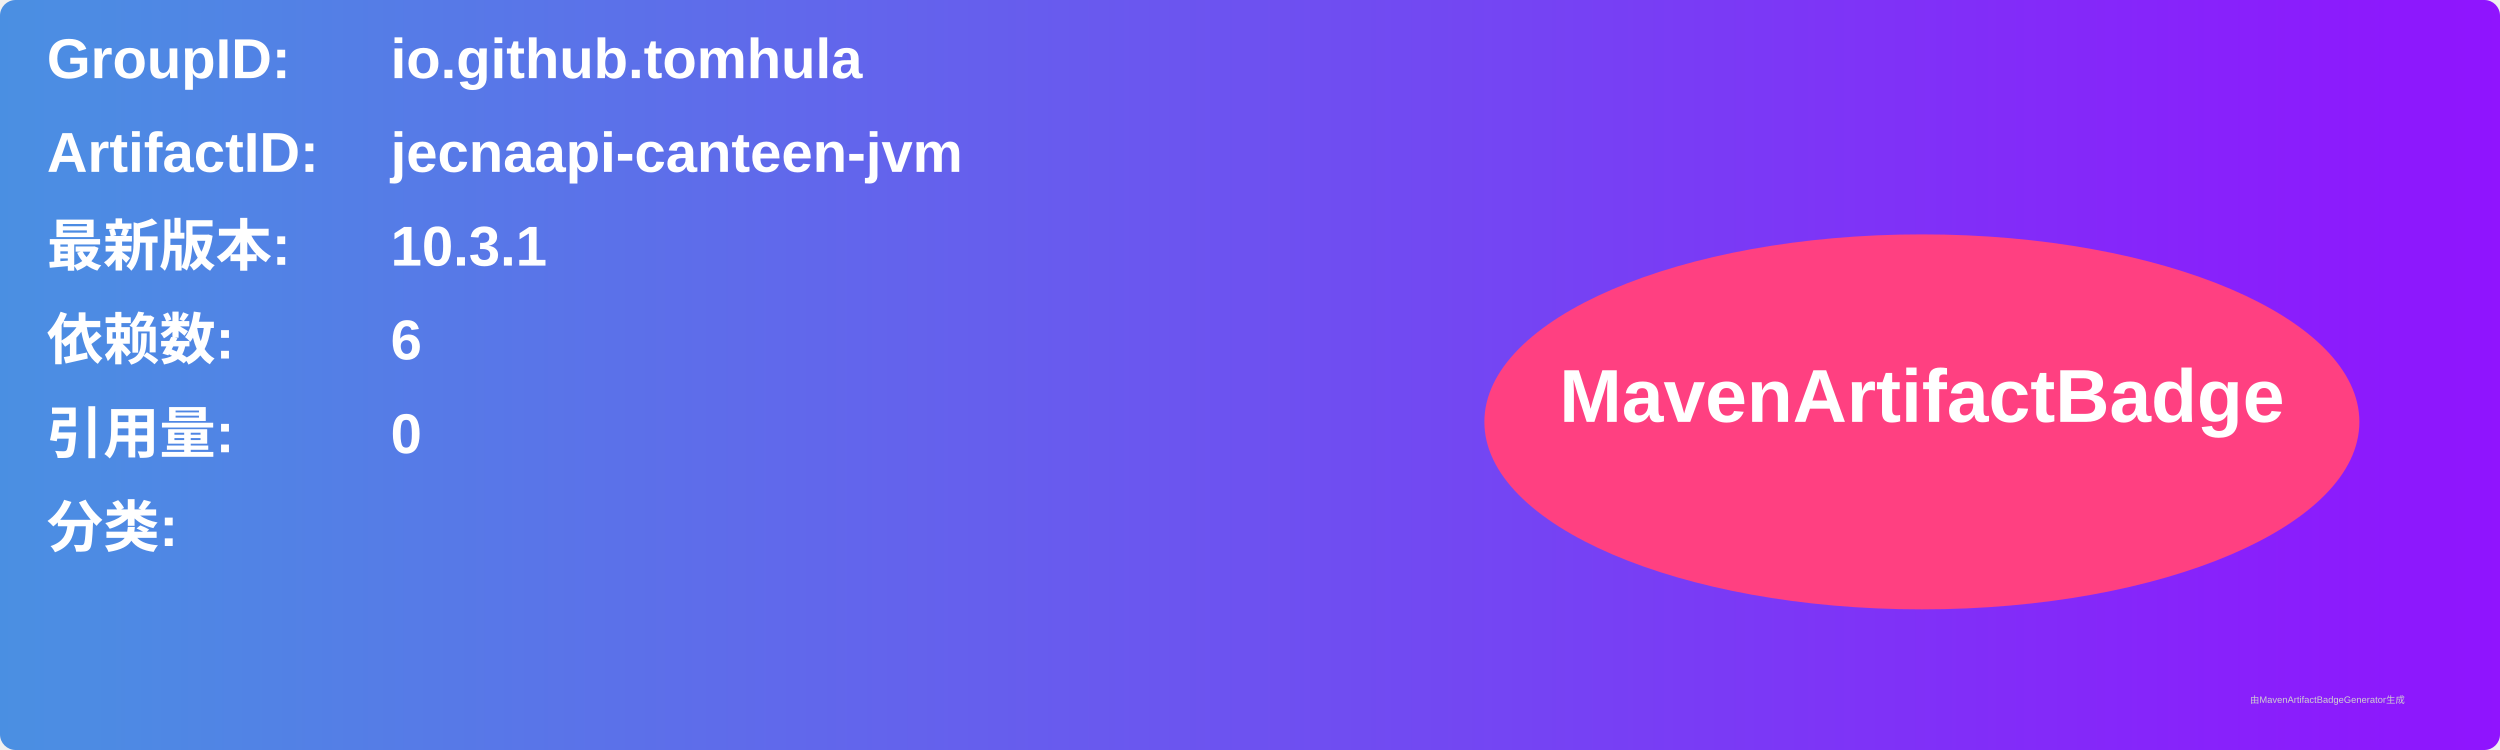
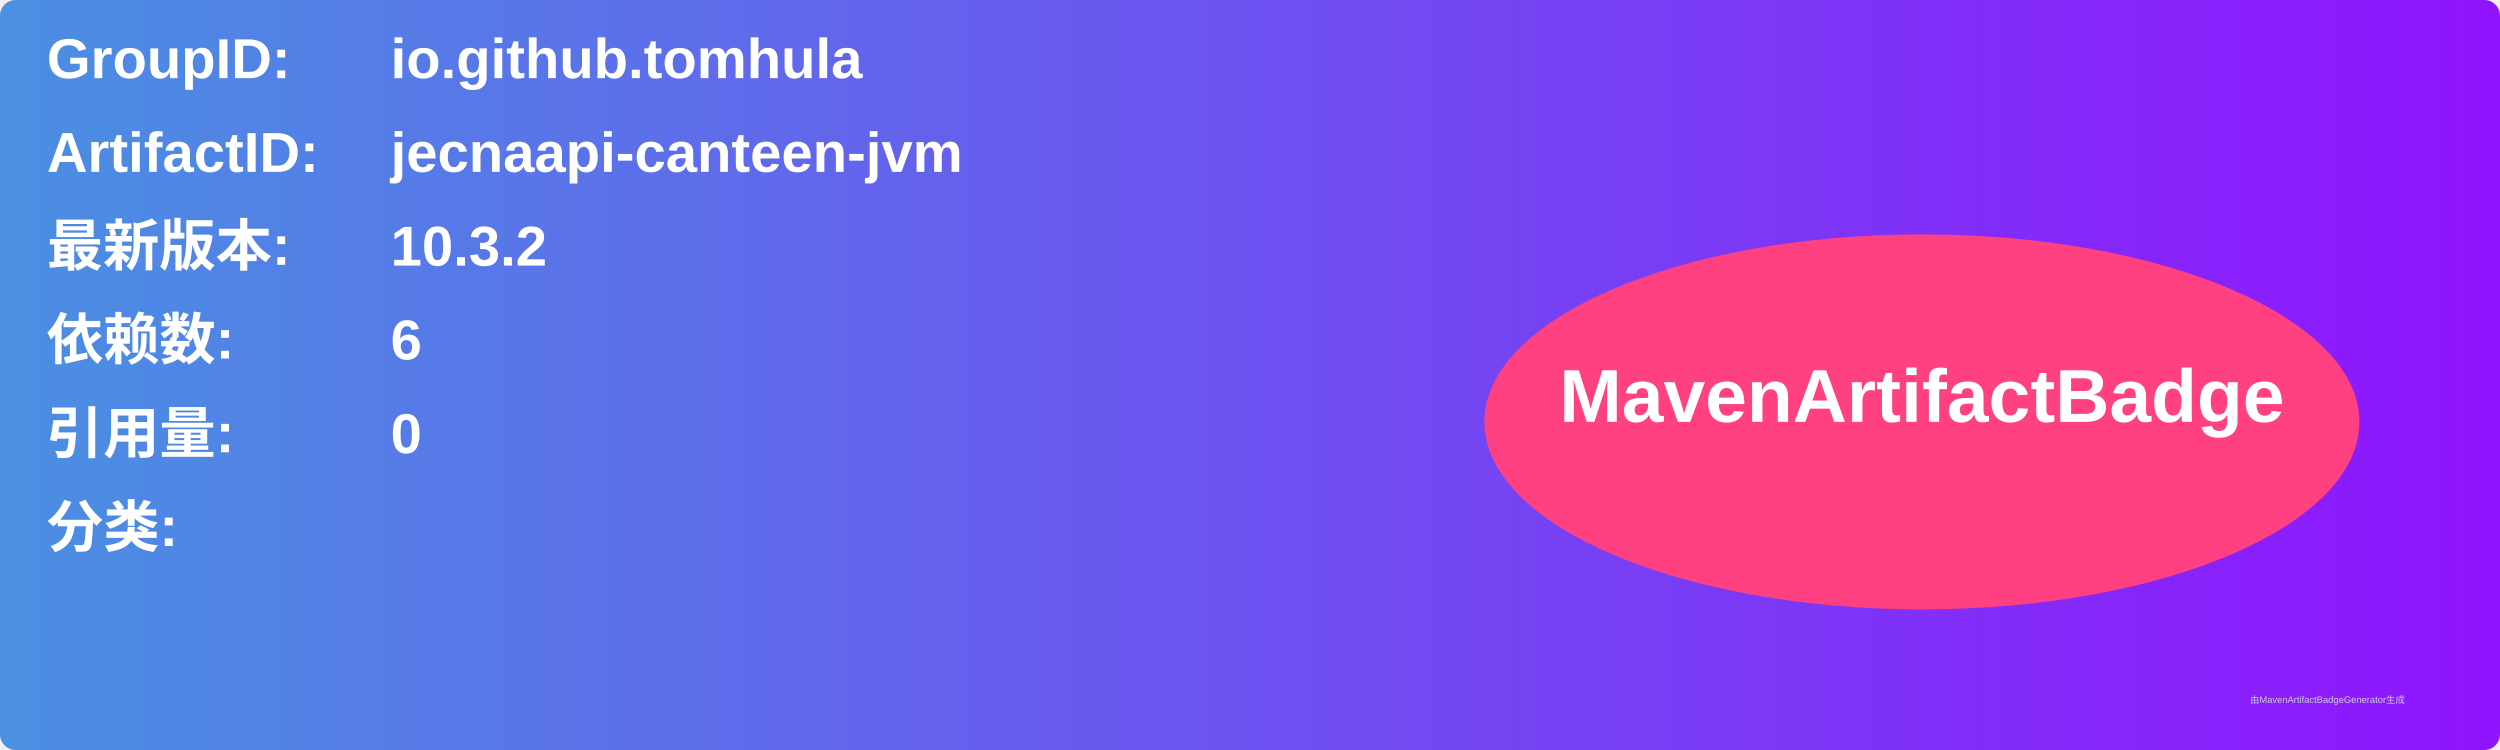
<svg xmlns="http://www.w3.org/2000/svg" width="800" height="240" viewBox="0 0 800 240">
  <linearGradient id="grad" x1="0%" y1="0%" x2="100%" y2="0%">
    <stop offset="0%" stop-color="#4a90e2" />
    <stop offset="100%" stop-color="#9013fe" />
  </linearGradient>
  <rect width="100%" height="100%" rx="5" ry="5" fill="url(#grad)" />
  <g transform="translate(15, 15)">
    <text x="0" y="10" font-family="Arial" font-size="18" fill="white" font-weight="bold" width="260">GroupID:</text>
    <text x="110" y="10" font-family="Arial" font-size="18" fill="white" font-weight="bold" width="460">io.github.tomhula</text>
    <text x="0" y="40" font-family="Arial" font-size="18" fill="white" font-weight="bold" width="260">ArtifactID:</text>
    <text x="110" y="40" font-family="Arial" font-size="18" fill="white" font-weight="bold" width="460">jecnaapi-canteen-jvm</text>
    <text x="0" y="70" font-family="Arial" font-size="18" fill="white" font-weight="bold">最新版本:</text>
    <text x="110" y="70" font-family="Arial" font-size="18" fill="white" font-weight="bold">
-       <tspan font-weight="bold">10.3.1</tspan>
+       <tspan font-weight="bold">10.3.2</tspan>
    </text>
    <text x="0" y="100" font-family="Arial" font-size="18" fill="white" font-weight="bold">依赖数: </text>
    <text x="110" y="100" font-family="Arial" font-size="18" fill="white">
      <tspan font-weight="bold">6</tspan>
    </text>
    <text x="0" y="130" font-family="Arial" font-size="18" fill="white" font-weight="bold">引用量: </text>
    <text x="110" y="130" font-family="Arial" font-size="18" fill="white">
      <tspan font-weight="bold">0</tspan>
    </text>
    <text x="0" y="160" font-family="Arial" font-size="18" fill="white" font-weight="bold">分类:</text>
    <text x="10" y="190" font-family="Arial" font-size="10" fill="white">
      <tspan font-weight="bold" />
    </text>
    <ellipse cx="600" cy="120" rx="140" ry="60" fill="#ff4081" />
    <text x="600" y="120" text-anchor="middle" font-family="Arial" font-size="24" fill="white" font-weight="bold">MavenArtifactBadge</text>
  </g>
  <text x="720" y="225" font-family="Arial" font-size="3" fill="#d0d0d0">由MavenArtifactBadgeGenerator生成</text>
</svg>
